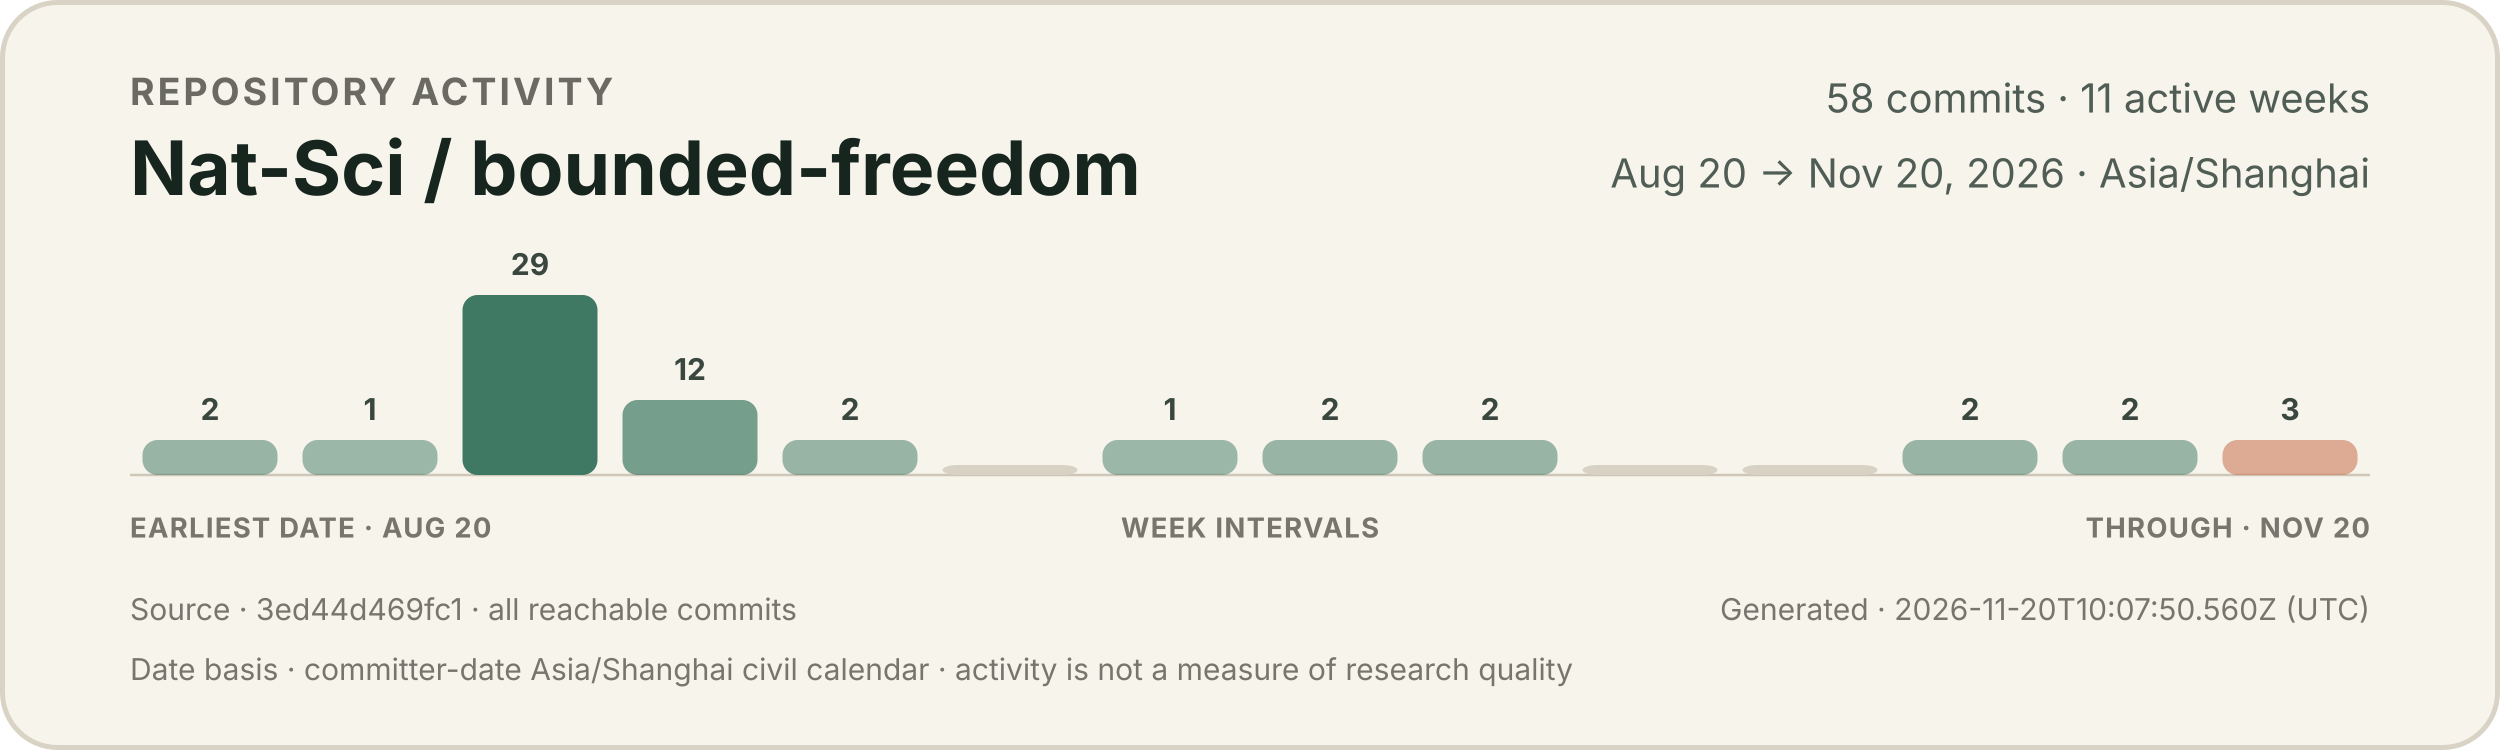
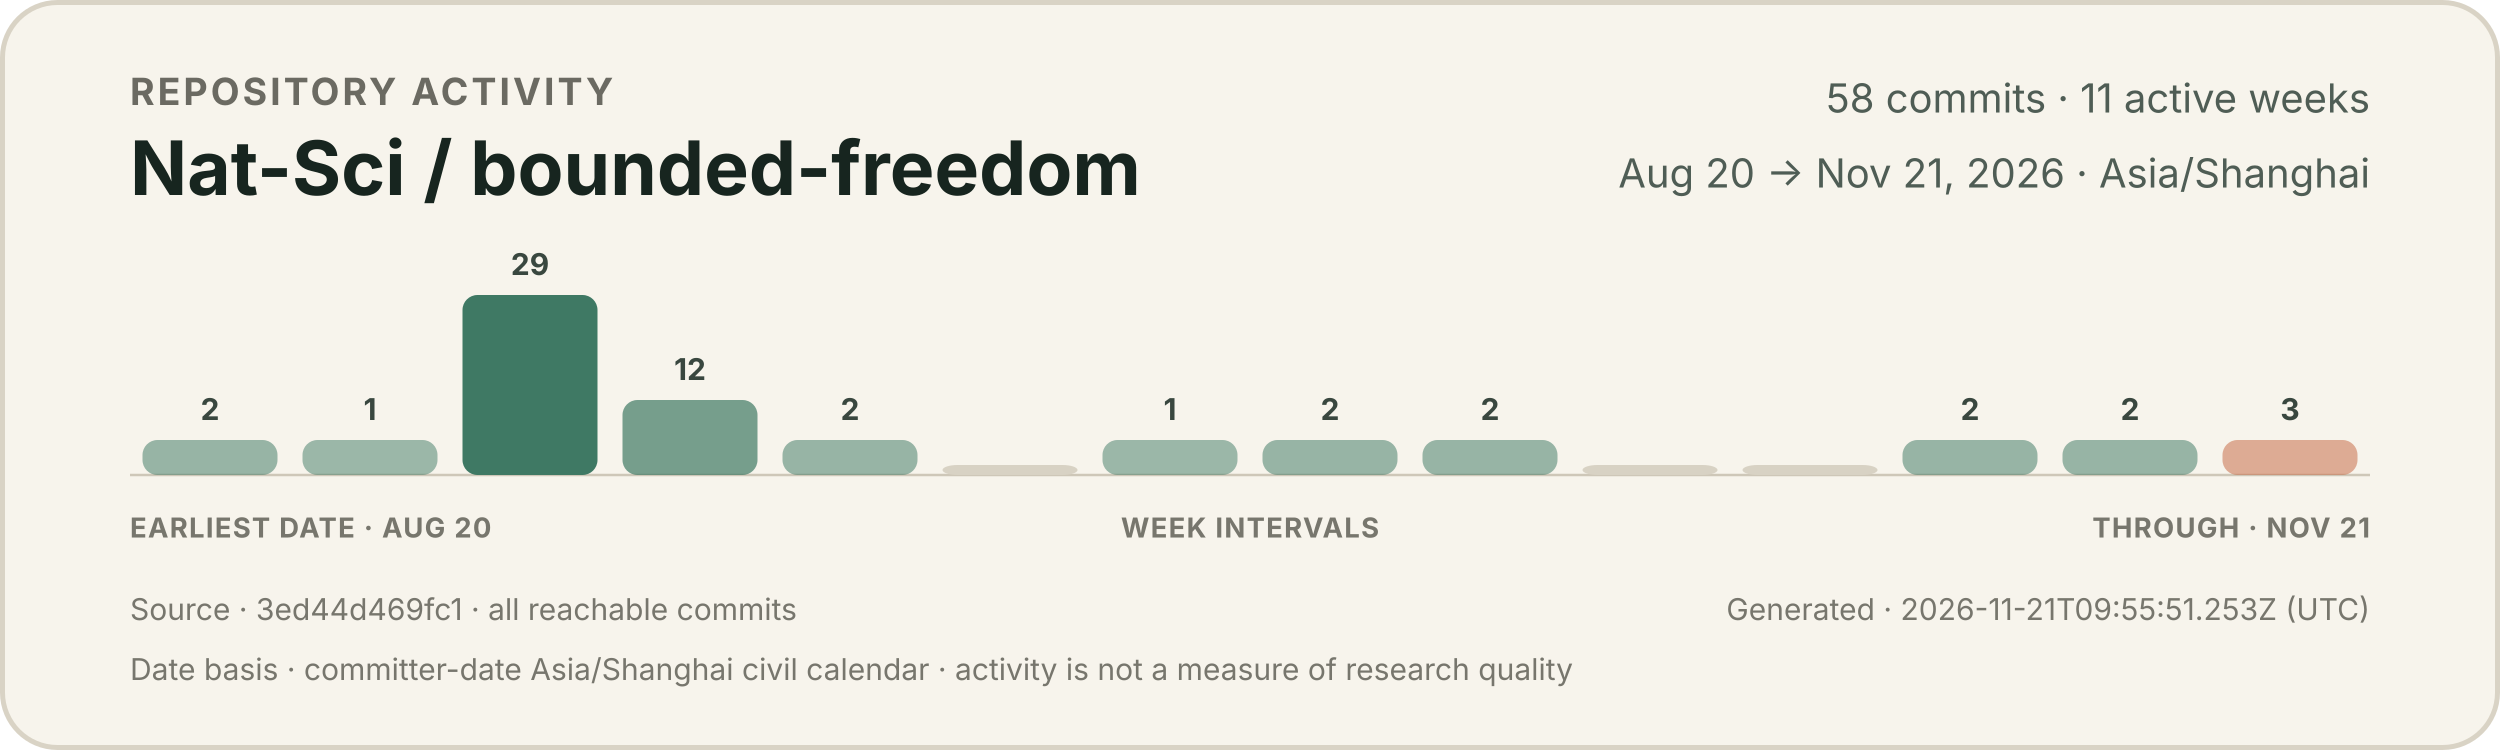
<svg xmlns="http://www.w3.org/2000/svg" width="1000" height="300" viewBox="0 0 1000 300" role="img" aria-labelledby="title description">
  <style>
    text { font-family: -apple-system, BlinkMacSystemFont, "Segoe UI", sans-serif; }
    .eyebrow { fill: #6b6a62; font-size: 15px; font-weight: 650; letter-spacing: 1.2px; }
    .title { fill: #17251f; font-size: 30px; font-weight: 720; }
    .meta { fill: #4f5d55; font-size: 16px; }
    .count { fill: #39473f; font-size: 12px; font-weight: 650; }
    .axis { fill: #77766d; font-size: 11px; font-weight: 650; letter-spacing: 0.5px; }
    .foot { fill: #77766d; font-size: 12px; }
  </style>
  <rect x="1" y="1" width="998" height="298" rx="22" fill="#f7f4ec" stroke="#d9d3c5" stroke-width="2" />
  <text x="52" y="42" class="eyebrow">REPOSITORY ACTIVITY</text>
  <text x="52" y="78" class="title">Nat-Sci / bounded-freedom</text>
  <text x="948" y="45" text-anchor="end" class="meta">58 commits · 11 active weeks</text>
-   <text x="948" y="75" text-anchor="end" class="meta">Aug 20 → Nov 20, 2026 · Asia/Shanghai</text>
+   <text x="948" y="75" text-anchor="end" class="meta">Aug 20 → Nov 21, 2026 · Asia/Shanghai</text>
  <line x1="52" y1="190" x2="948" y2="190" stroke="#cec7b8" stroke-width="1" />
  <g>
    <rect x="57.0" y="176" width="54.0" height="14" rx="6" fill="#3f7964" opacity="0.52" />
    <text x="84.0" y="168" text-anchor="middle" class="count">2</text>
  </g>
  <g>
    <rect x="121.0" y="176" width="54.0" height="14" rx="6" fill="#3f7964" opacity="0.50" />
    <text x="148.0" y="168" text-anchor="middle" class="count">1</text>
  </g>
  <g>
    <rect x="185.0" y="118" width="54.0" height="72" rx="6" fill="#3f7964" opacity="1.00" />
    <text x="212.0" y="110" text-anchor="middle" class="count">29</text>
  </g>
  <g>
    <rect x="249.0" y="160" width="54.0" height="30" rx="6" fill="#3f7964" opacity="0.70" />
    <text x="276.0" y="152" text-anchor="middle" class="count">12</text>
  </g>
  <g>
    <rect x="313.0" y="176" width="54.0" height="14" rx="6" fill="#3f7964" opacity="0.52" />
    <text x="340.0" y="168" text-anchor="middle" class="count">2</text>
  </g>
  <g>
    <rect x="377.0" y="186" width="54.0" height="4" rx="6" fill="#d8d2c4" opacity="1" />
  </g>
  <g>
    <rect x="441.0" y="176" width="54.0" height="14" rx="6" fill="#3f7964" opacity="0.50" />
    <text x="468.0" y="168" text-anchor="middle" class="count">1</text>
  </g>
  <g>
    <rect x="505.0" y="176" width="54.0" height="14" rx="6" fill="#3f7964" opacity="0.52" />
    <text x="532.0" y="168" text-anchor="middle" class="count">2</text>
  </g>
  <g>
    <rect x="569.0" y="176" width="54.0" height="14" rx="6" fill="#3f7964" opacity="0.52" />
    <text x="596.0" y="168" text-anchor="middle" class="count">2</text>
  </g>
  <g>
    <rect x="633.0" y="186" width="54.0" height="4" rx="6" fill="#d8d2c4" opacity="1" />
  </g>
  <g>
    <rect x="697.0" y="186" width="54.0" height="4" rx="6" fill="#d8d2c4" opacity="1" />
  </g>
  <g>
    <rect x="761.0" y="176" width="54.0" height="14" rx="6" fill="#3f7964" opacity="0.52" />
    <text x="788.0" y="168" text-anchor="middle" class="count">2</text>
  </g>
  <g>
    <rect x="825.0" y="176" width="54.0" height="14" rx="6" fill="#3f7964" opacity="0.52" />
    <text x="852.0" y="168" text-anchor="middle" class="count">2</text>
  </g>
  <g>
    <rect x="889.0" y="176" width="54.0" height="14" rx="6" fill="#c66a45" opacity="0.53" />
    <text x="916.0" y="168" text-anchor="middle" class="count">3</text>
  </g>
  <text x="52" y="215" class="axis">EARLIEST DATE · AUG 20</text>
  <text x="500" y="215" text-anchor="middle" class="axis">WEEK INTERVALS</text>
-   <text x="948" y="215" text-anchor="end" class="axis">THROUGH · NOV 20</text>
+   <text x="948" y="215" text-anchor="end" class="axis">THROUGH · NOV 21</text>
  <text x="52" y="248" class="foot">Source · 3ed44d469fc1 · all reachable commits</text>
-   <text x="948" y="248" text-anchor="end" class="foot">Generated · 2026-11-20T10:07:50.560Z (UTC)</text>
+   <text x="948" y="248" text-anchor="end" class="foot">Generated · 2026-11-21T09:55:51.253Z (UTC)</text>
  <text x="52" y="272" class="foot">Date basis · committer-date Asia/Shanghai civil calendar · activity is not a measure of research quality</text>
</svg>
